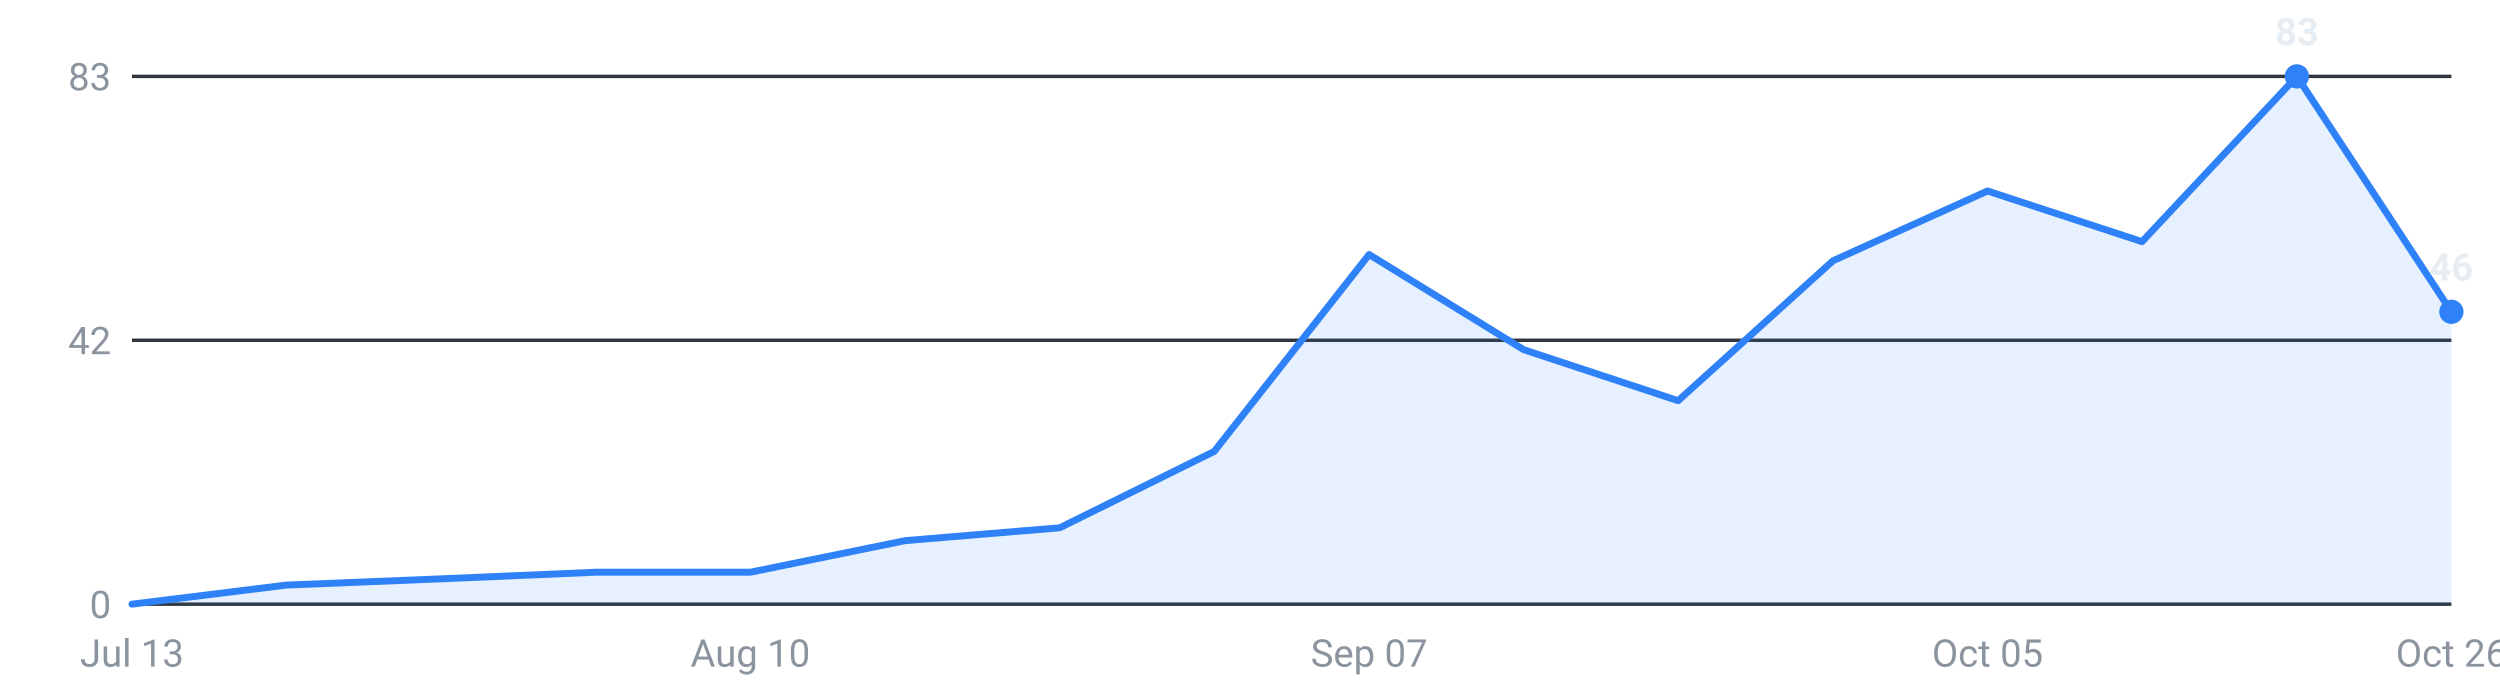
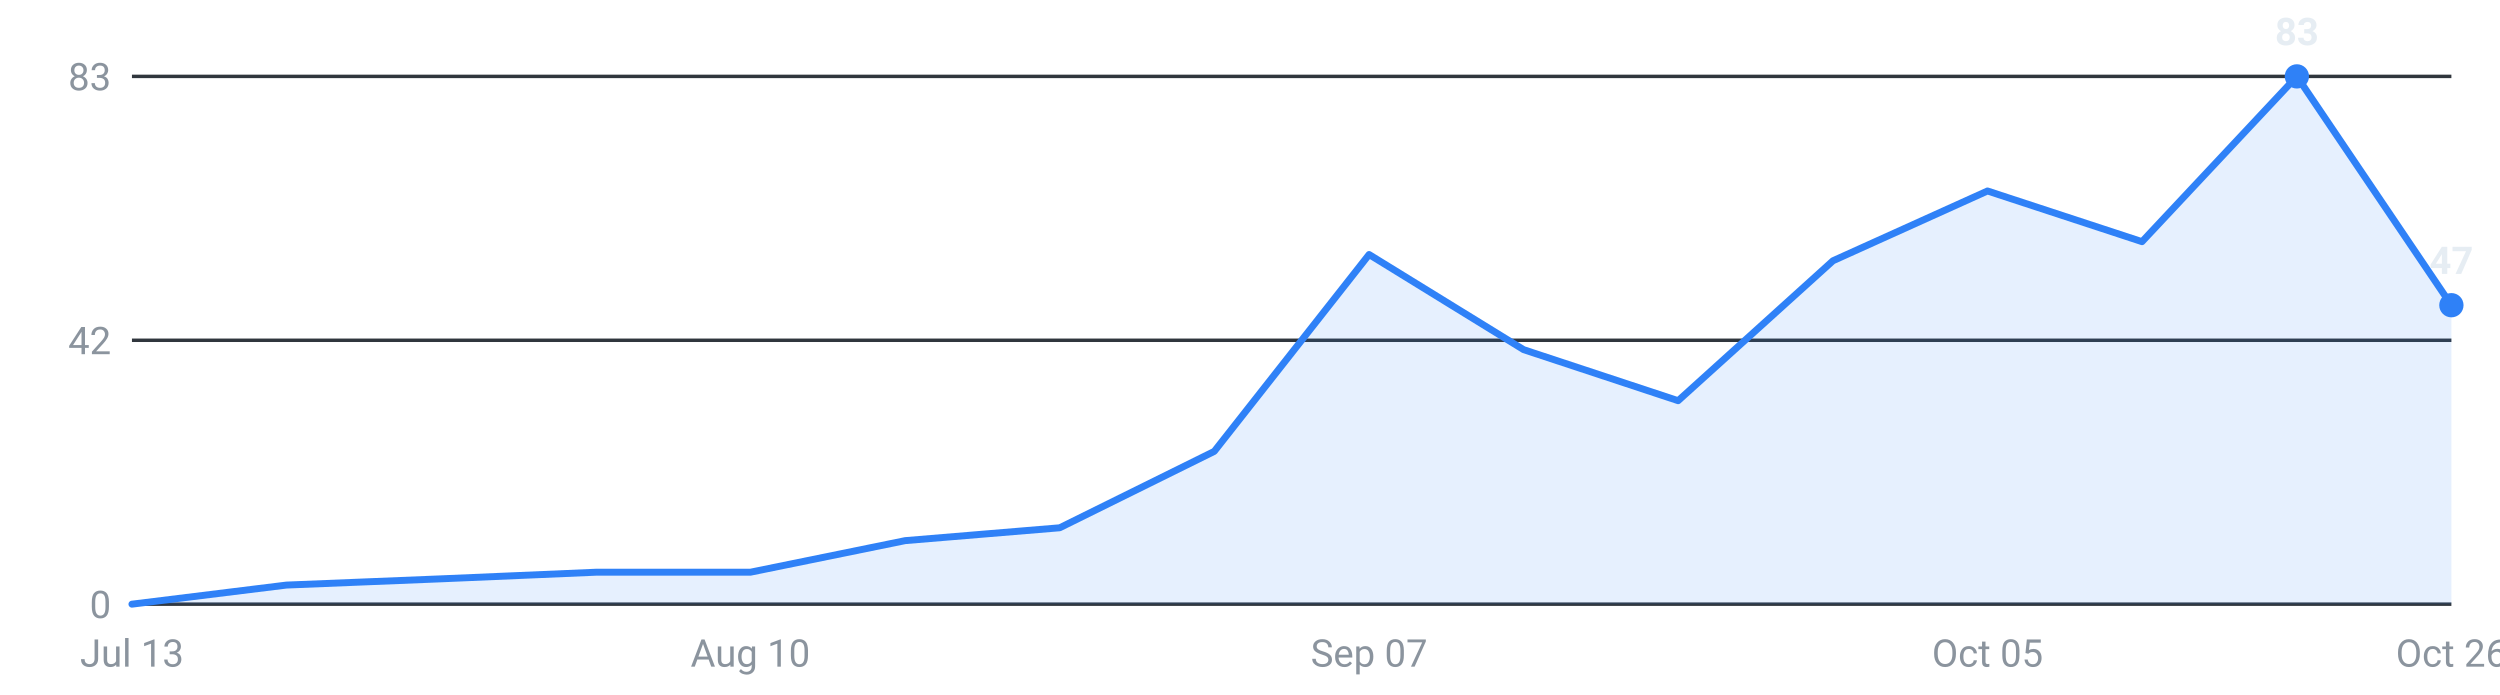
<svg xmlns="http://www.w3.org/2000/svg" viewBox="0 0 720 200" width="720" height="200" role="img" aria-label="Internships posted per week, last 16 weeks">
  <g font-family="-apple-system,Segoe UI,Roboto,sans-serif" font-size="11">
    <line x1="38" y1="174.0" x2="706" y2="174.0" stroke="#30363d" stroke-width="1" />
    <text x="32" y="178.0" text-anchor="end" fill="#8b949e">0</text>
    <line x1="38" y1="98.0" x2="706" y2="98.0" stroke="#30363d" stroke-width="1" />
    <text x="32" y="102.0" text-anchor="end" fill="#8b949e">42</text>
    <line x1="38" y1="22.0" x2="706" y2="22.0" stroke="#30363d" stroke-width="1" />
    <text x="32" y="26.0" text-anchor="end" fill="#8b949e">83</text>
-     <path d="M38.0,174 L38.0,174.0 L82.5,168.5 L127.1,166.7 L171.6,164.8 L216.1,164.8 L260.7,155.7 L305.2,152.0 L349.7,130.0 L394.3,73.3 L438.8,100.7 L483.3,115.4 L527.9,75.1 L572.4,55.0 L616.9,69.6 L661.5,22.0 L706.0,89.8 L706.0,174 Z" fill="#2f81f7" fill-opacity="0.12" />
-     <polyline points="38.0,174.0 82.5,168.5 127.1,166.7 171.6,164.8 216.1,164.8 260.7,155.7 305.2,152.0 349.7,130.0 394.3,73.3 438.8,100.7 483.3,115.4 527.9,75.1 572.4,55.0 616.9,69.6 661.5,22.0 706.0,89.8" fill="none" stroke="#2f81f7" stroke-width="2" stroke-linejoin="round" stroke-linecap="round" />
+     <path d="M38.0,174 L38.0,174.0 L82.5,168.5 L127.1,166.7 L171.6,164.8 L216.1,164.8 L260.7,155.7 L305.2,152.0 L349.7,130.0 L394.3,73.3 L438.8,100.7 L483.3,115.4 L527.9,75.1 L572.4,55.0 L616.9,69.6 L661.5,22.0 L706.0,87.9 L706.0,174 Z" fill="#2f81f7" fill-opacity="0.12" />
+     <polyline points="38.0,174.0 82.5,168.5 127.1,166.7 171.6,164.8 216.1,164.8 260.7,155.7 305.2,152.0 349.7,130.0 394.3,73.3 438.8,100.7 483.3,115.4 527.9,75.1 572.4,55.0 616.9,69.6 661.5,22.0 706.0,87.9" fill="none" stroke="#2f81f7" stroke-width="2" stroke-linejoin="round" stroke-linecap="round" />
    <circle cx="661.5" cy="22.0" r="3.5" fill="#2f81f7" />
    <text x="661.5" y="13.0" text-anchor="middle" fill="#e6edf3" font-weight="600">83</text>
-     <circle cx="706.0" cy="89.8" r="3.5" fill="#2f81f7" />
-     <text x="706.0" y="80.8" text-anchor="middle" fill="#e6edf3" font-weight="600">46</text>
+     <circle cx="706.0" cy="87.9" r="3.5" fill="#2f81f7" />
+     <text x="706.0" y="78.9" text-anchor="middle" fill="#e6edf3" font-weight="600">47</text>
    <text x="38.0" y="192" text-anchor="middle" fill="#8b949e">Jul 13</text>
    <text x="216.1" y="192" text-anchor="middle" fill="#8b949e">Aug 10</text>
    <text x="394.3" y="192" text-anchor="middle" fill="#8b949e">Sep 07</text>
    <text x="572.4" y="192" text-anchor="middle" fill="#8b949e">Oct 05</text>
    <text x="706.0" y="192" text-anchor="middle" fill="#8b949e">Oct 26</text>
  </g>
</svg>
